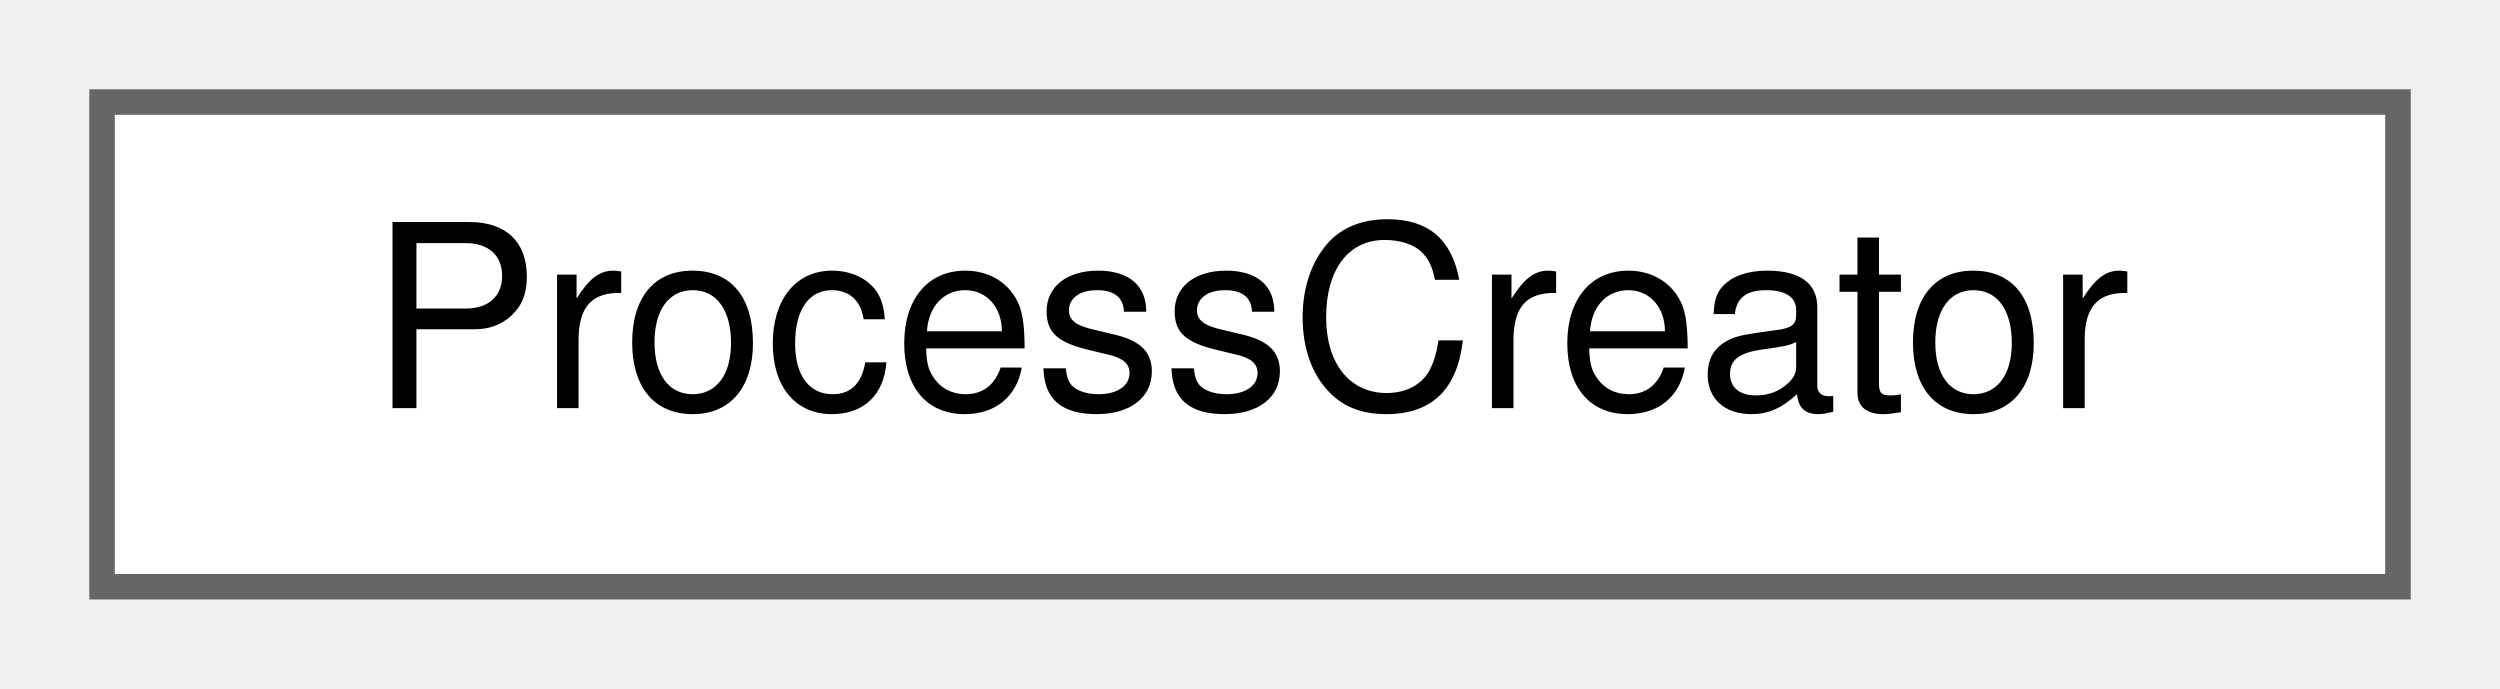
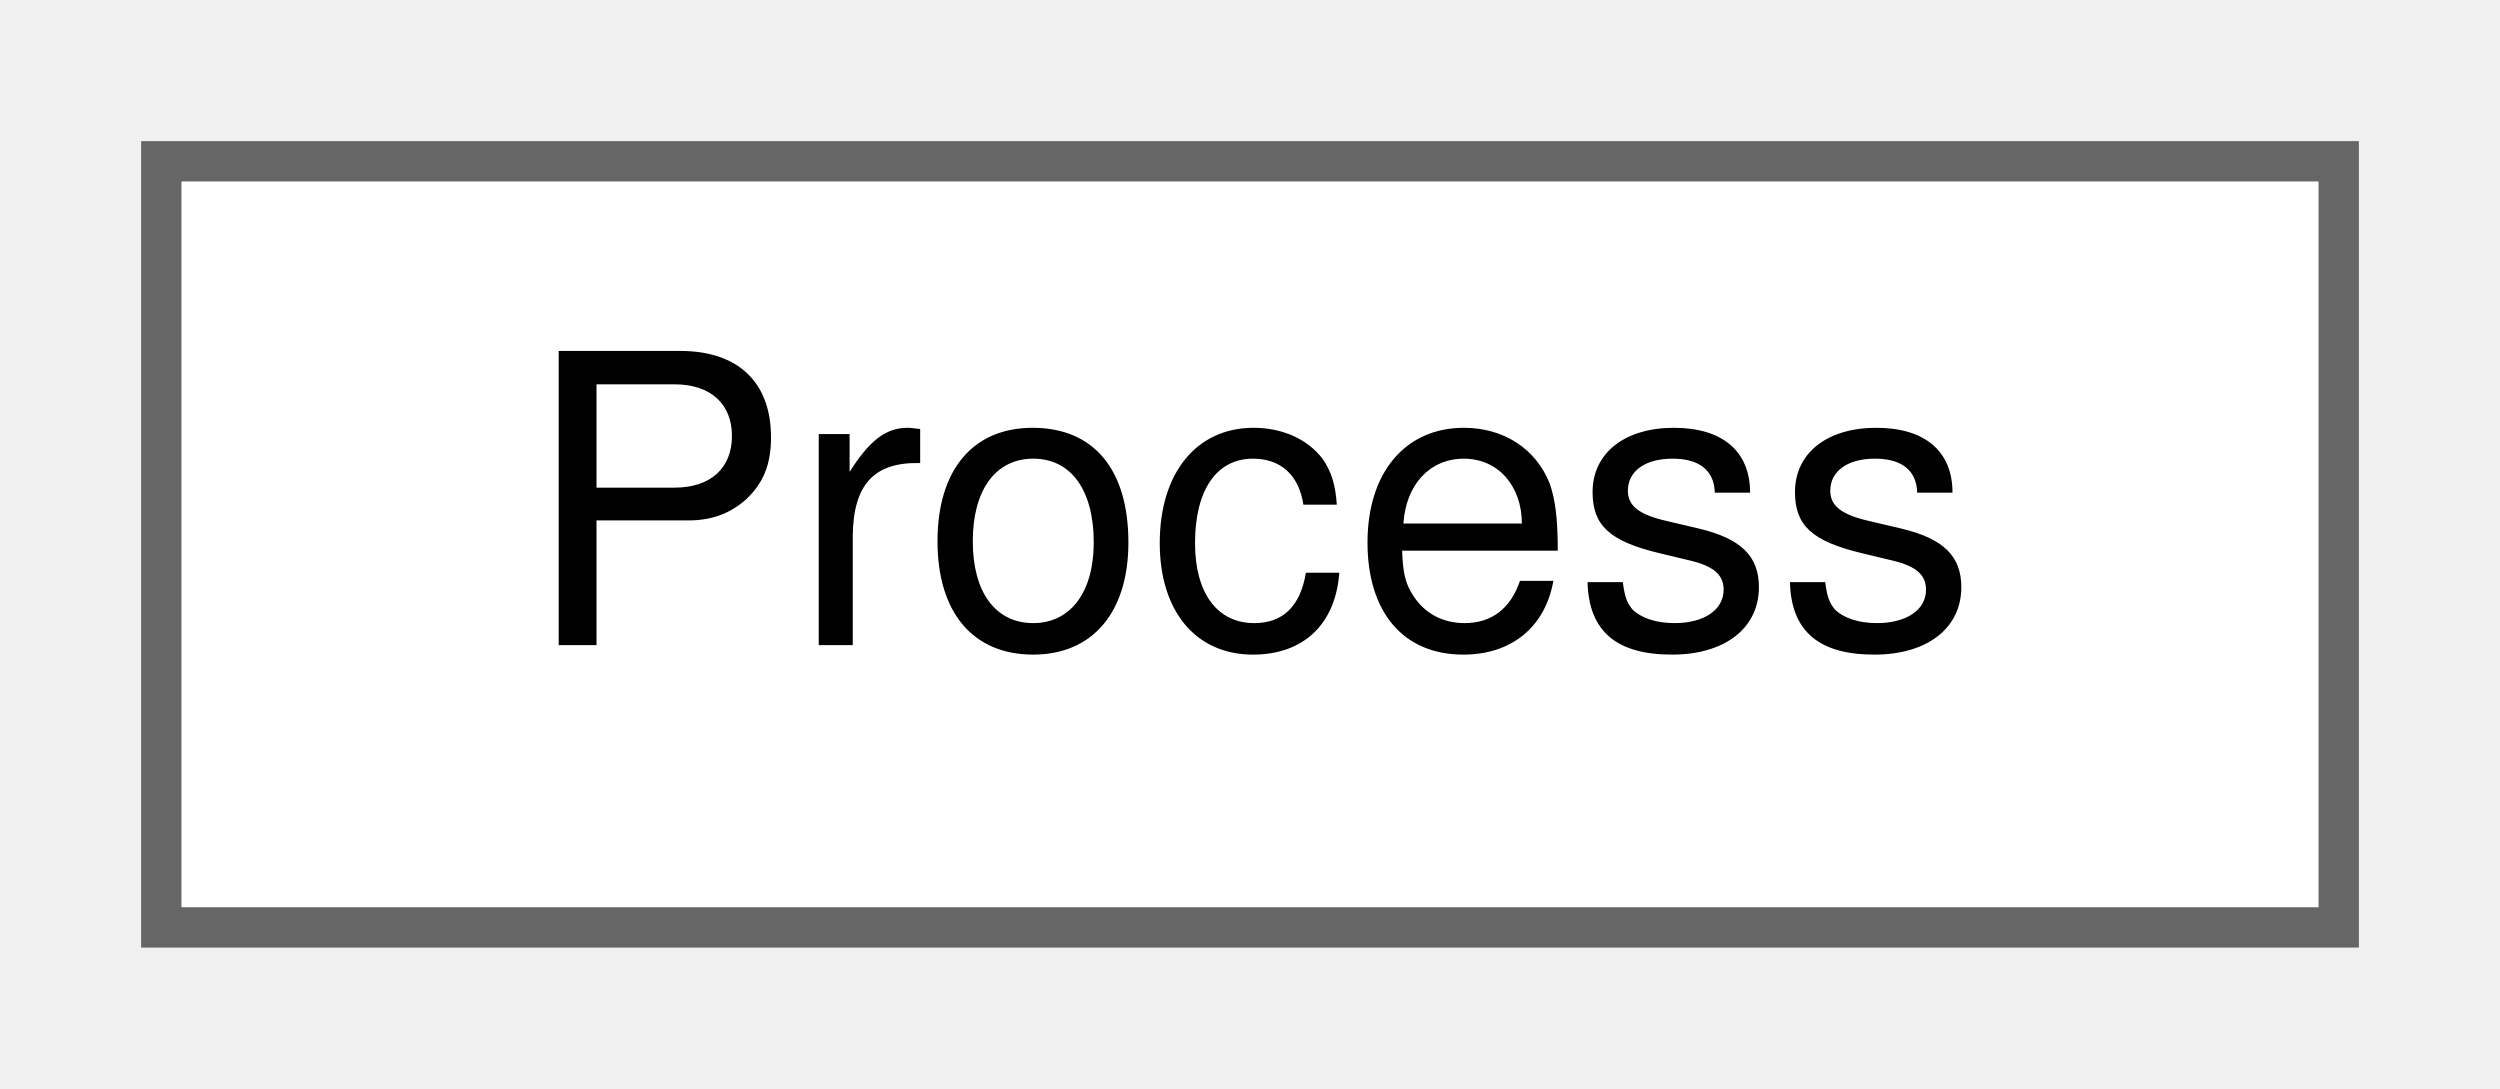
- <svg xmlns="http://www.w3.org/2000/svg" xmlns:xlink="http://www.w3.org/1999/xlink" width="98pt" height="27pt" viewBox="0.00 0.00 98.00 27.00">
+ <svg xmlns="http://www.w3.org/2000/svg" xmlns:xlink="http://www.w3.org/1999/xlink" width="62pt" height="27pt" viewBox="0.00 0.00 62.00 27.00">
  <g id="graph0" class="graph" transform="scale(1 1) rotate(0) translate(4 23)">
    <g id="node1" class="node">
      <g id="a_node1">
-         <a xlink:href="classProcessCreator.html" target="_top" xlink:title="This class will create an array of processes and assign a random arrival time and burst time to each ...">
-           <polygon fill="white" stroke="#666666" points="90,-19 0,-19 0,0 90,0 90,-19" />
-           <text text-anchor="middle" x="45" y="-7" font-family="Helvetica,sans-Serif" font-size="10.00">ProcessCreator</text>
+         <a xlink:href="classProcess.html" target="_top" xlink:title=" ">
+           <polygon fill="white" stroke="#666666" points="54,-19 0,-19 0,0 54,0 54,-19" />
+           <text text-anchor="middle" x="27" y="-7" font-family="Helvetica,sans-Serif" font-size="10.00">Process</text>
        </a>
      </g>
    </g>
  </g>
</svg>
